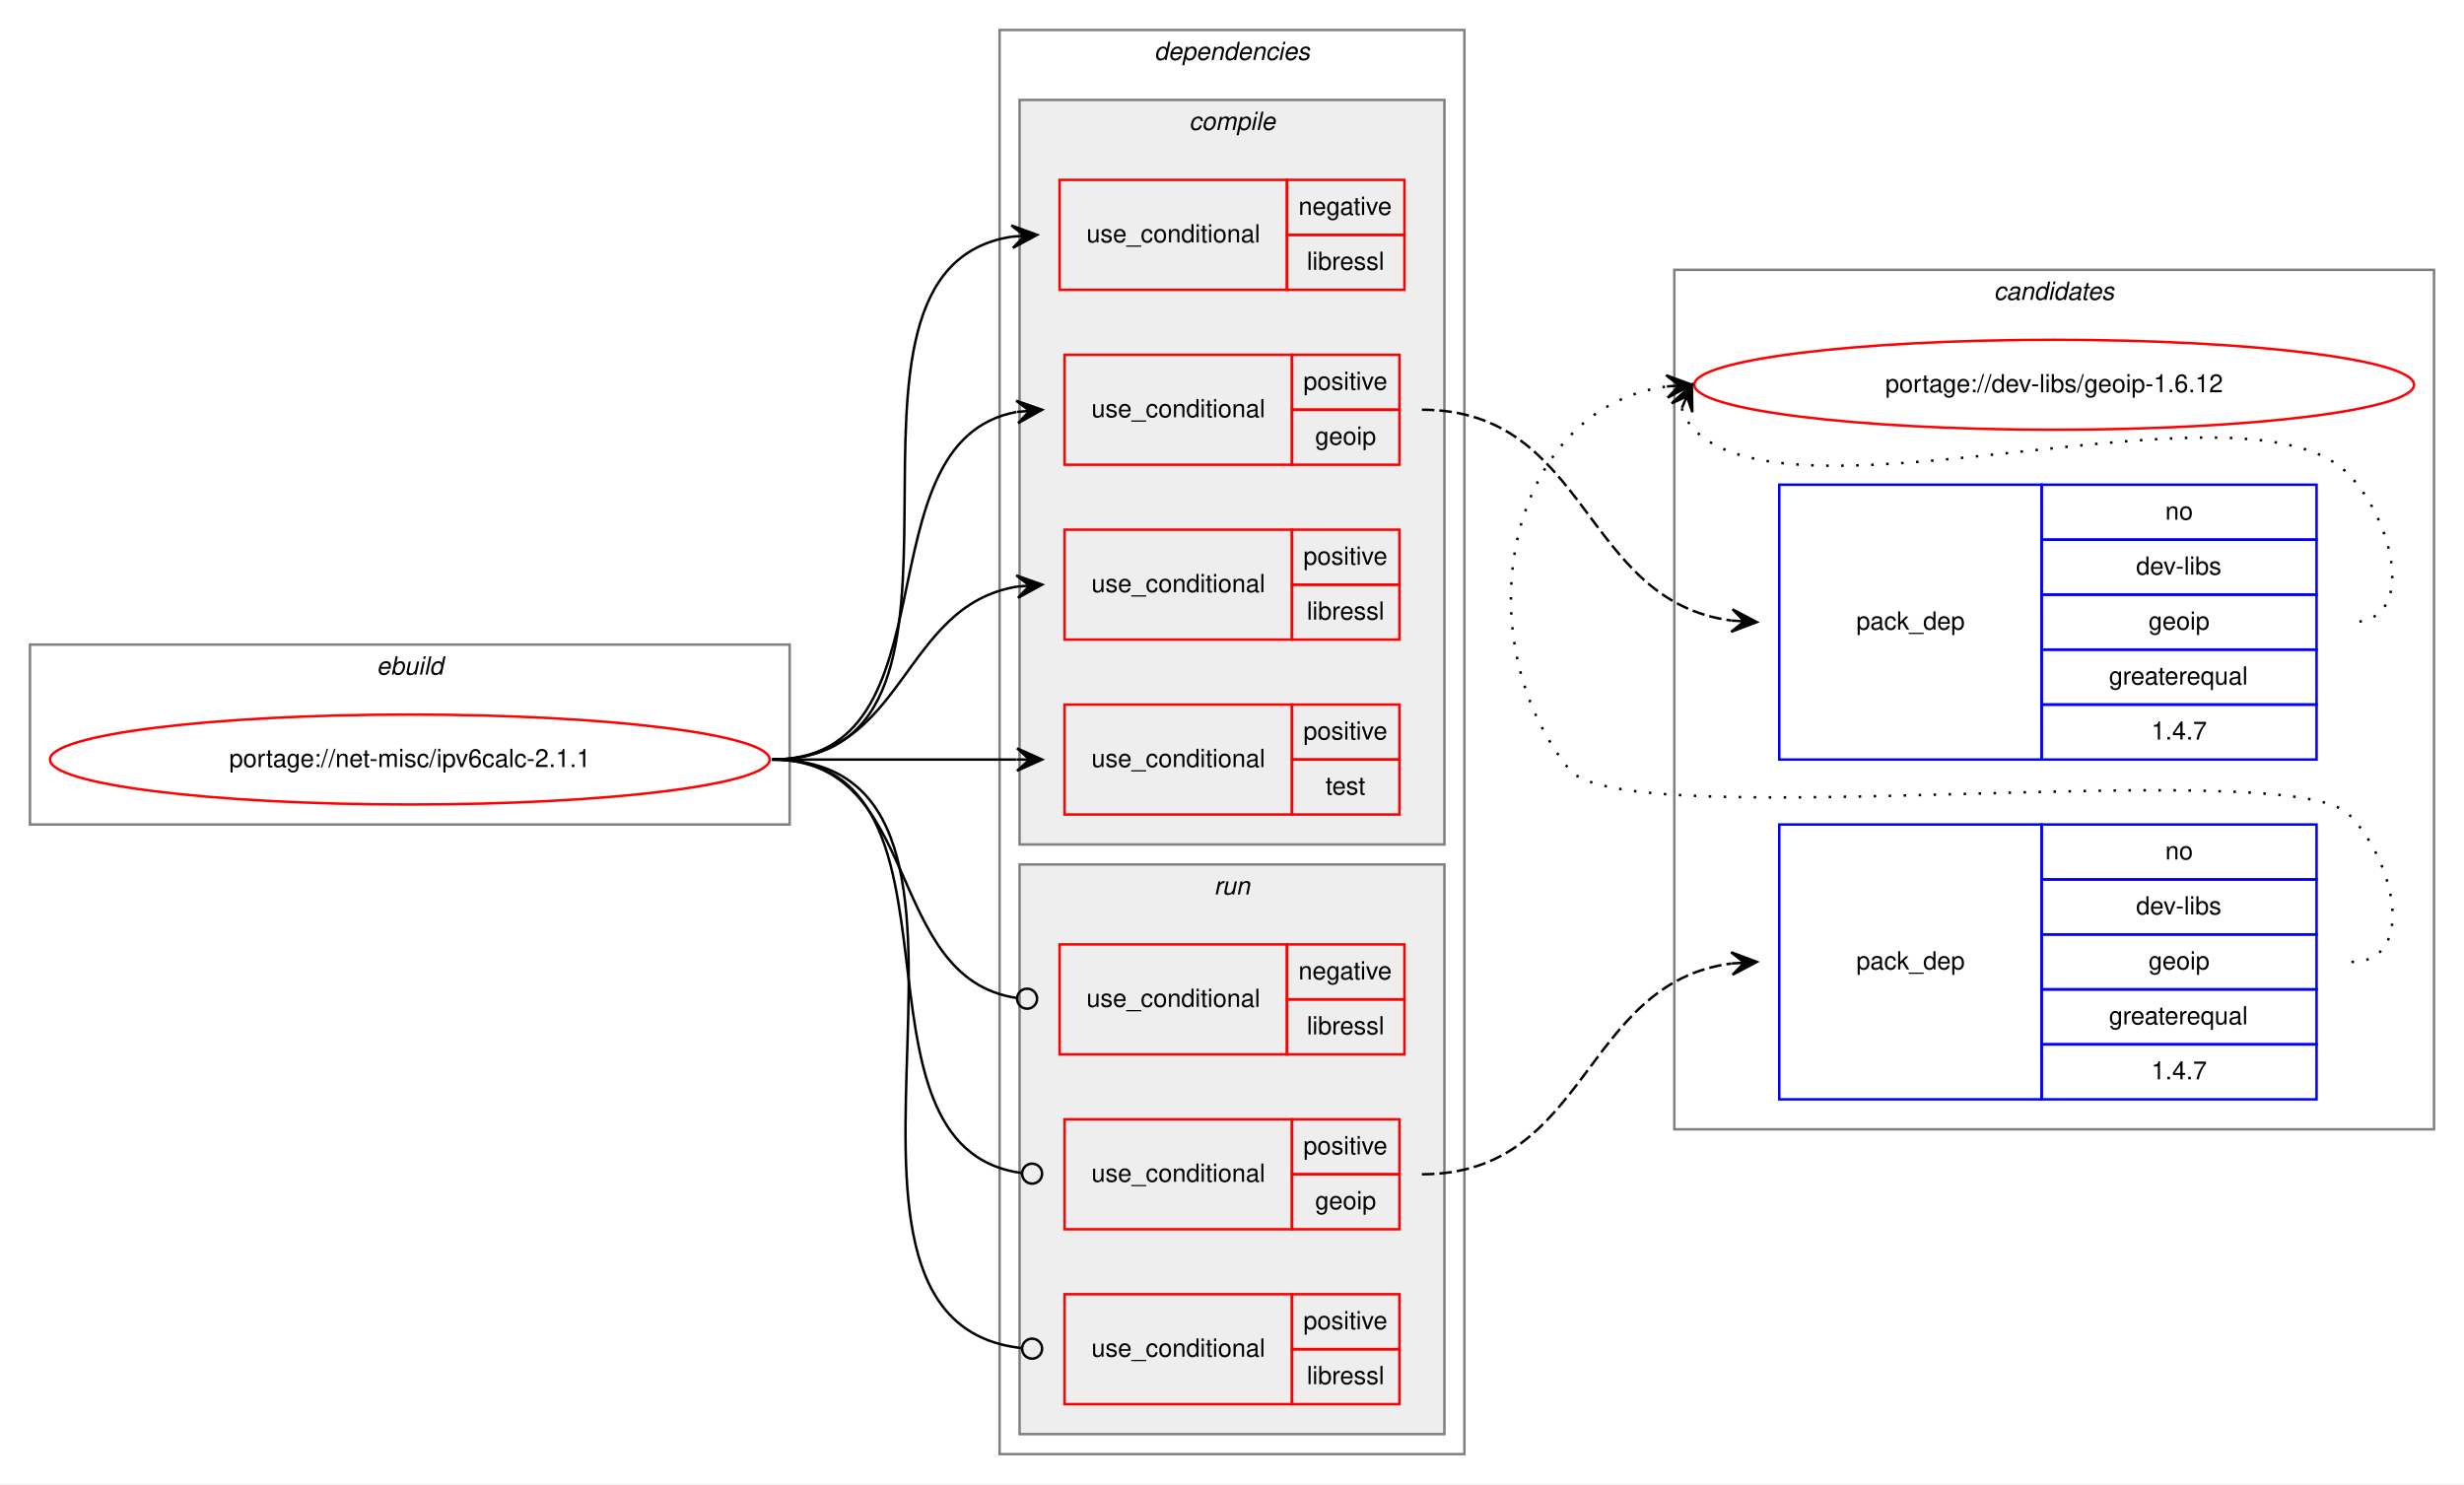
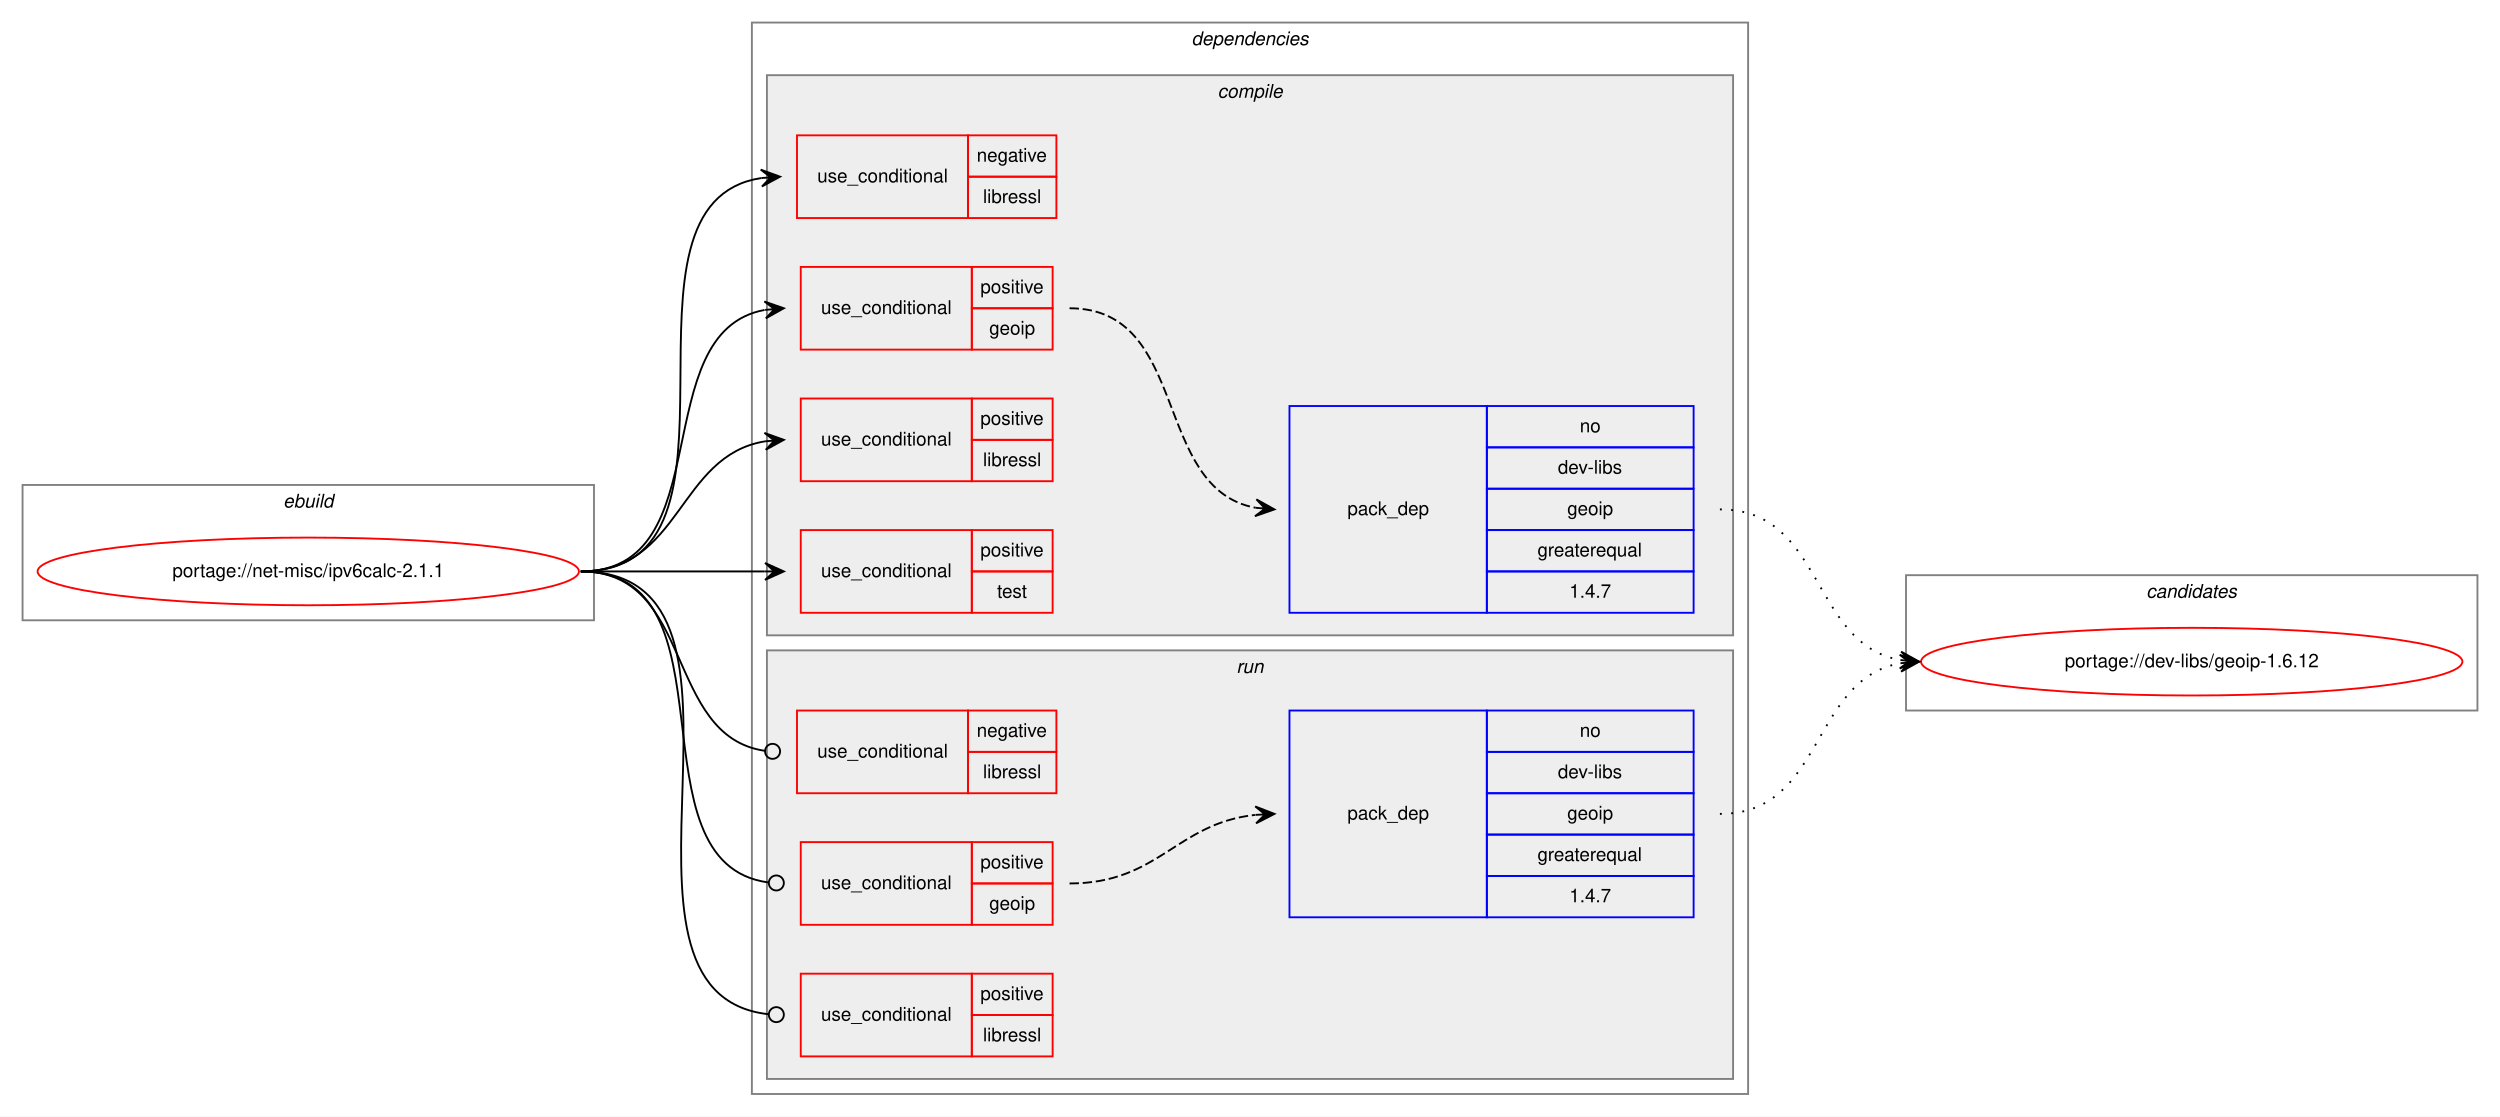
- <svg xmlns="http://www.w3.org/2000/svg" xmlns:xlink="http://www.w3.org/1999/xlink" width="986pt" height="594pt" viewBox="0.00 0.00 986.00 594.00">
+ <svg xmlns="http://www.w3.org/2000/svg" xmlns:xlink="http://www.w3.org/1999/xlink" width="1330pt" height="594pt" viewBox="0.00 0.00 1330.00 594.00">
  <g id="graph0" class="graph" transform="scale(1 1) rotate(0) translate(4 590)">
-     <polygon fill="white" stroke="transparent" points="-4,4 -4,-590 982,-590 982,4 -4,4" />
-     <g id="clust15" class="cluster">
-       <polygon fill="none" stroke="gray" points="666,-138 666,-482 970,-482 970,-138 666,-138" />
-       <text text-anchor="start" x="793.82" y="-470" font-family="Helvetica,sans-Serif" font-style="italic" font-size="10.00">candidates</text>
-     </g>
+     <polygon fill="white" stroke="transparent" points="-4,4 -4,-590 1326,-590 1326,4 -4,4" />
    <g id="clust1" class="cluster">
      <polygon fill="none" stroke="gray" points="8,-260 8,-332 312,-332 312,-260 8,-260" />
      <text text-anchor="start" x="146.66" y="-320" font-family="Helvetica,sans-Serif" font-style="italic" font-size="10.00">ebuild</text>
    </g>
    <g id="clust2" class="cluster">
-       <polygon fill="none" stroke="gray" points="396,-8 396,-578 582,-578 582,-8 396,-8" />
-       <text text-anchor="start" x="457.88" y="-566" font-family="Helvetica,sans-Serif" font-style="italic" font-size="10.00">dependencies</text>
+       <polygon fill="none" stroke="gray" points="396,-8 396,-578 926,-578 926,-8 396,-8" />
+       <text text-anchor="start" x="629.88" y="-566" font-family="Helvetica,sans-Serif" font-style="italic" font-size="10.00">dependencies</text>
+     </g>
+     <g id="clust3" class="cluster">
+       <polygon fill="#eeeeee" stroke="gray" points="404,-252 404,-550 918,-550 918,-252 404,-252" />
+       <text text-anchor="start" x="643.78" y="-538" font-family="Helvetica,sans-Serif" font-style="italic" font-size="10.00">compile</text>
    </g>
    <g id="clust10" class="cluster">
-       <polygon fill="#eeeeee" stroke="gray" points="404,-16 404,-244 574,-244 574,-16 404,-16" />
-       <text text-anchor="start" x="481.78" y="-232" font-family="Helvetica,sans-Serif" font-style="italic" font-size="10.00">run</text>
+       <polygon fill="#eeeeee" stroke="gray" points="404,-16 404,-244 918,-244 918,-16 404,-16" />
+       <text text-anchor="start" x="653.78" y="-232" font-family="Helvetica,sans-Serif" font-style="italic" font-size="10.00">run</text>
    </g>
-     <g id="clust3" class="cluster">
-       <polygon fill="#eeeeee" stroke="gray" points="404,-252 404,-550 574,-550 574,-252 404,-252" />
-       <text text-anchor="start" x="471.78" y="-538" font-family="Helvetica,sans-Serif" font-style="italic" font-size="10.00">compile</text>
+     <g id="clust15" class="cluster">
+       <polygon fill="none" stroke="gray" points="1010,-212 1010,-284 1314,-284 1314,-212 1010,-212" />
+       <text text-anchor="start" x="1137.82" y="-272" font-family="Helvetica,sans-Serif" font-style="italic" font-size="10.00">candidates</text>
    </g>
    <g id="node1" class="node">
      <g id="a_node1">
        <a xlink:href="../net-misc/ipv6calc-2.1.1.svg" xlink:title="portage://net-misc/ipv6calc-2.1.1">
          <ellipse fill="none" stroke="red" cx="160" cy="-286" rx="144" ry="18" />
          <text text-anchor="middle" x="160" y="-283" font-family="Helvetica,sans-Serif" font-size="10.00">portage://net-misc/ipv6calc-2.1.1</text>
        </a>
      </g>
    </g>
    <g id="node2" class="node">
      <polygon fill="none" stroke="red" points="420,-474 420,-518 511,-518 511,-474 420,-474" />
      <text text-anchor="start" x="430.77" y="-493" font-family="Helvetica,sans-Serif" font-size="10.00">use_conditional</text>
      <polygon fill="none" stroke="red" points="511,-496 511,-518 558,-518 558,-496 511,-496" />
      <text text-anchor="start" x="515.6" y="-504" font-family="Helvetica,sans-Serif" font-size="10.00">negative</text>
      <polygon fill="none" stroke="red" points="511,-474 511,-496 558,-496 558,-474 511,-474" />
      <text text-anchor="start" x="518.95" y="-482" font-family="Helvetica,sans-Serif" font-size="10.00">libressl</text>
    </g>
    <g id="edge1" class="edge">
      <path fill="none" stroke="black" d="M305,-286C405.98,-286 313.26,-481.89 400.99,-495.28" />
      <polygon fill="black" stroke="black" points="411,-496 400.7,-499.77 406.01,-495.64 401.03,-495.28 401.03,-495.28 401.03,-495.28 406.01,-495.64 401.35,-490.79 411,-496 411,-496" />
    </g>
    <g id="node3" class="node">
      <polygon fill="none" stroke="red" points="422,-404 422,-448 513,-448 513,-404 422,-404" />
      <text text-anchor="start" x="432.77" y="-423" font-family="Helvetica,sans-Serif" font-size="10.00">use_conditional</text>
      <polygon fill="none" stroke="red" points="513,-426 513,-448 556,-448 556,-426 513,-426" />
      <text text-anchor="start" x="517.55" y="-434" font-family="Helvetica,sans-Serif" font-size="10.00">positive</text>
      <polygon fill="none" stroke="red" points="513,-404 513,-426 556,-426 556,-404 513,-404" />
      <text text-anchor="start" x="522.27" y="-412" font-family="Helvetica,sans-Serif" font-size="10.00">geoip</text>
    </g>
    <g id="edge3" class="edge">
      <path fill="none" stroke="black" d="M305,-286C379.9,-286 338.74,-413.18 402.76,-425.11" />
      <polygon fill="black" stroke="black" points="413,-426 402.65,-429.61 408.02,-425.56 403.04,-425.13 403.04,-425.13 403.04,-425.13 408.02,-425.56 403.43,-420.65 413,-426 413,-426" />
    </g>
    <g id="node5" class="node">
      <polygon fill="none" stroke="red" points="422,-334 422,-378 513,-378 513,-334 422,-334" />
      <text text-anchor="start" x="432.77" y="-353" font-family="Helvetica,sans-Serif" font-size="10.00">use_conditional</text>
      <polygon fill="none" stroke="red" points="513,-356 513,-378 556,-378 556,-356 513,-356" />
      <text text-anchor="start" x="517.55" y="-364" font-family="Helvetica,sans-Serif" font-size="10.00">positive</text>
      <polygon fill="none" stroke="red" points="513,-334 513,-356 556,-356 556,-334 513,-334" />
      <text text-anchor="start" x="518.95" y="-342" font-family="Helvetica,sans-Serif" font-size="10.00">libressl</text>
    </g>
    <g id="edge4" class="edge">
      <path fill="none" stroke="black" d="M305,-286C358.63,-286 356.35,-347.52 402.99,-355.21" />
      <polygon fill="black" stroke="black" points="413,-356 402.68,-359.7 408.02,-355.61 403.03,-355.22 403.03,-355.22 403.03,-355.22 408.02,-355.61 403.38,-350.73 413,-356 413,-356" />
    </g>
    <g id="node6" class="node">
      <polygon fill="none" stroke="red" points="422,-264 422,-308 513,-308 513,-264 422,-264" />
      <text text-anchor="start" x="432.77" y="-283" font-family="Helvetica,sans-Serif" font-size="10.00">use_conditional</text>
      <polygon fill="none" stroke="red" points="513,-286 513,-308 556,-308 556,-286 513,-286" />
      <text text-anchor="start" x="517.55" y="-294" font-family="Helvetica,sans-Serif" font-size="10.00">positive</text>
      <polygon fill="none" stroke="red" points="513,-264 513,-286 556,-286 556,-264 513,-264" />
      <text text-anchor="start" x="526.44" y="-272" font-family="Helvetica,sans-Serif" font-size="10.00">test</text>
    </g>
    <g id="edge5" class="edge">
      <path fill="none" stroke="black" d="M305,-286C349.44,-286 363.02,-286 402.88,-286" />
      <polygon fill="black" stroke="black" points="413,-286 403,-290.5 408,-286 403,-286 403,-286 403,-286 408,-286 403,-281.5 413,-286 413,-286" />
    </g>
    <g id="node7" class="node">
      <polygon fill="none" stroke="red" points="420,-168 420,-212 511,-212 511,-168 420,-168" />
      <text text-anchor="start" x="430.77" y="-187" font-family="Helvetica,sans-Serif" font-size="10.00">use_conditional</text>
      <polygon fill="none" stroke="red" points="511,-190 511,-212 558,-212 558,-190 511,-190" />
      <text text-anchor="start" x="515.6" y="-198" font-family="Helvetica,sans-Serif" font-size="10.00">negative</text>
      <polygon fill="none" stroke="red" points="511,-168 511,-190 558,-190 558,-168 511,-168" />
      <text text-anchor="start" x="518.95" y="-176" font-family="Helvetica,sans-Serif" font-size="10.00">libressl</text>
    </g>
    <g id="edge6" class="edge">
      <path fill="none" stroke="black" d="M305,-286C365.7,-286 349.17,-198.43 402.93,-190.56" />
      <ellipse fill="none" stroke="black" cx="407.01" cy="-190.28" rx="4" ry="4" />
    </g>
    <g id="node8" class="node">
      <polygon fill="none" stroke="red" points="422,-98 422,-142 513,-142 513,-98 422,-98" />
      <text text-anchor="start" x="432.77" y="-117" font-family="Helvetica,sans-Serif" font-size="10.00">use_conditional</text>
      <polygon fill="none" stroke="red" points="513,-120 513,-142 556,-142 556,-120 513,-120" />
      <text text-anchor="start" x="517.55" y="-128" font-family="Helvetica,sans-Serif" font-size="10.00">positive</text>
      <polygon fill="none" stroke="red" points="513,-98 513,-120 556,-120 556,-98 513,-98" />
      <text text-anchor="start" x="522.27" y="-106" font-family="Helvetica,sans-Serif" font-size="10.00">geoip</text>
    </g>
    <g id="edge8" class="edge">
      <path fill="none" stroke="black" d="M305,-286C390.1,-286 329.33,-130.84 404.74,-120.54" />
      <ellipse fill="none" stroke="black" cx="409.01" cy="-120.26" rx="4" ry="4" />
    </g>
    <g id="node10" class="node">
      <polygon fill="none" stroke="red" points="422,-28 422,-72 513,-72 513,-28 422,-28" />
      <text text-anchor="start" x="432.77" y="-47" font-family="Helvetica,sans-Serif" font-size="10.00">use_conditional</text>
      <polygon fill="none" stroke="red" points="513,-50 513,-72 556,-72 556,-50 513,-50" />
      <text text-anchor="start" x="517.55" y="-58" font-family="Helvetica,sans-Serif" font-size="10.00">positive</text>
      <polygon fill="none" stroke="red" points="513,-28 513,-50 556,-50 556,-28 513,-28" />
      <text text-anchor="start" x="518.95" y="-36" font-family="Helvetica,sans-Serif" font-size="10.00">libressl</text>
    </g>
    <g id="edge9" class="edge">
      <path fill="none" stroke="black" d="M305,-286C417.53,-286 303.5,-61.38 404.97,-50.42" />
      <ellipse fill="none" stroke="black" cx="409.01" cy="-50.21" rx="4" ry="4" />
    </g>
    <g id="node4" class="node">
-       <polygon fill="none" stroke="blue" points="708,-286 708,-396 813,-396 813,-286 708,-286" />
-       <text text-anchor="start" x="738.82" y="-338" font-family="Helvetica,sans-Serif" font-size="10.00">pack_dep</text>
-       <polygon fill="none" stroke="blue" points="813,-374 813,-396 923,-396 923,-374 813,-374" />
-       <text text-anchor="start" x="862.44" y="-382" font-family="Helvetica,sans-Serif" font-size="10.00">no</text>
-       <polygon fill="none" stroke="blue" points="813,-352 813,-374 923,-374 923,-352 813,-352" />
-       <text text-anchor="start" x="850.78" y="-360" font-family="Helvetica,sans-Serif" font-size="10.00">dev-libs</text>
-       <polygon fill="none" stroke="blue" points="813,-330 813,-352 923,-352 923,-330 813,-330" />
-       <text text-anchor="start" x="855.77" y="-338" font-family="Helvetica,sans-Serif" font-size="10.00">geoip</text>
-       <polygon fill="none" stroke="blue" points="813,-308 813,-330 923,-330 923,-308 813,-308" />
-       <text text-anchor="start" x="839.94" y="-316" font-family="Helvetica,sans-Serif" font-size="10.00">greaterequal</text>
-       <polygon fill="none" stroke="blue" points="813,-286 813,-308 923,-308 923,-286 813,-286" />
-       <text text-anchor="start" x="856.88" y="-294" font-family="Helvetica,sans-Serif" font-size="10.00">1.4.7</text>
+       <polygon fill="none" stroke="blue" points="682,-264 682,-374 787,-374 787,-264 682,-264" />
+       <text text-anchor="start" x="712.82" y="-316" font-family="Helvetica,sans-Serif" font-size="10.00">pack_dep</text>
+       <polygon fill="none" stroke="blue" points="787,-352 787,-374 897,-374 897,-352 787,-352" />
+       <text text-anchor="start" x="836.44" y="-360" font-family="Helvetica,sans-Serif" font-size="10.00">no</text>
+       <polygon fill="none" stroke="blue" points="787,-330 787,-352 897,-352 897,-330 787,-330" />
+       <text text-anchor="start" x="824.78" y="-338" font-family="Helvetica,sans-Serif" font-size="10.00">dev-libs</text>
+       <polygon fill="none" stroke="blue" points="787,-308 787,-330 897,-330 897,-308 787,-308" />
+       <text text-anchor="start" x="829.77" y="-316" font-family="Helvetica,sans-Serif" font-size="10.00">geoip</text>
+       <polygon fill="none" stroke="blue" points="787,-286 787,-308 897,-308 897,-286 787,-286" />
+       <text text-anchor="start" x="813.94" y="-294" font-family="Helvetica,sans-Serif" font-size="10.00">greaterequal</text>
+       <polygon fill="none" stroke="blue" points="787,-264 787,-286 897,-286 897,-264 787,-264" />
+       <text text-anchor="start" x="830.88" y="-272" font-family="Helvetica,sans-Serif" font-size="10.00">1.4.7</text>
    </g>
    <g id="edge2" class="edge">
-       <path fill="none" stroke="black" stroke-dasharray="5,2" d="M565,-426C631.95,-426 628.99,-349.41 688.84,-341.64" />
-       <polygon fill="black" stroke="black" points="699,-341 689.3,-346.12 694.01,-341.31 689.02,-341.62 689.02,-341.62 689.02,-341.62 694.01,-341.31 688.74,-337.13 699,-341 699,-341" />
+       <path fill="none" stroke="black" stroke-dasharray="5,2" d="M565,-426C629.31,-426 608.68,-329.99 664.02,-319.86" />
+       <polygon fill="black" stroke="black" points="674,-319 664.42,-324.34 669.02,-319.43 664.04,-319.86 664.04,-319.86 664.04,-319.86 669.02,-319.43 663.65,-315.38 674,-319 674,-319" />
    </g>
    <g id="node11" class="node">
      <g id="a_node11">
        <a xlink:href="../dev-libs/geoip-1.6.12.svg" xlink:title="portage://dev-libs/geoip-1.6.12">
-           <ellipse fill="none" stroke="red" cx="818" cy="-436" rx="144" ry="18" />
-           <text text-anchor="middle" x="818" y="-433" font-family="Helvetica,sans-Serif" font-size="10.00">portage://dev-libs/geoip-1.6.12</text>
+           <ellipse fill="none" stroke="red" cx="1162" cy="-238" rx="144" ry="18" />
+           <text text-anchor="middle" x="1162" y="-235" font-family="Helvetica,sans-Serif" font-size="10.00">portage://dev-libs/geoip-1.6.12</text>
        </a>
      </g>
    </g>
    <g id="edge10" class="edge">
-       <path fill="none" stroke="black" stroke-dasharray="1,5" d="M668.98,-426.58C669.95,-423.46 671.8,-420.23 674,-418 715,-376.46 895.81,-442.32 936,-400 954.06,-380.98 963.23,-341 937,-341" />
-       <polygon fill="black" stroke="black" points="673,-436 664.94,-428.57 671.04,-431.4 669.07,-426.8 669.07,-426.8 669.07,-426.8 671.04,-431.4 673.21,-425.04 673,-436 673,-436" />
+       <path fill="none" stroke="black" stroke-dasharray="1,5" d="M911,-319C966.7,-319 958.97,-247.51 1006.99,-238.85" />
+       <polygon fill="black" stroke="black" points="1017,-238 1007.42,-243.33 1012.02,-238.43 1007.04,-238.85 1007.04,-238.85 1007.04,-238.85 1012.02,-238.43 1006.65,-234.37 1017,-238 1017,-238" />
    </g>
    <g id="node9" class="node">
-       <polygon fill="none" stroke="blue" points="708,-150 708,-260 813,-260 813,-150 708,-150" />
-       <text text-anchor="start" x="738.82" y="-202" font-family="Helvetica,sans-Serif" font-size="10.00">pack_dep</text>
-       <polygon fill="none" stroke="blue" points="813,-238 813,-260 923,-260 923,-238 813,-238" />
-       <text text-anchor="start" x="862.44" y="-246" font-family="Helvetica,sans-Serif" font-size="10.00">no</text>
-       <polygon fill="none" stroke="blue" points="813,-216 813,-238 923,-238 923,-216 813,-216" />
-       <text text-anchor="start" x="850.78" y="-224" font-family="Helvetica,sans-Serif" font-size="10.00">dev-libs</text>
-       <polygon fill="none" stroke="blue" points="813,-194 813,-216 923,-216 923,-194 813,-194" />
-       <text text-anchor="start" x="855.77" y="-202" font-family="Helvetica,sans-Serif" font-size="10.00">geoip</text>
-       <polygon fill="none" stroke="blue" points="813,-172 813,-194 923,-194 923,-172 813,-172" />
-       <text text-anchor="start" x="839.94" y="-180" font-family="Helvetica,sans-Serif" font-size="10.00">greaterequal</text>
-       <polygon fill="none" stroke="blue" points="813,-150 813,-172 923,-172 923,-150 813,-150" />
-       <text text-anchor="start" x="856.88" y="-158" font-family="Helvetica,sans-Serif" font-size="10.00">1.4.7</text>
+       <polygon fill="none" stroke="blue" points="682,-102 682,-212 787,-212 787,-102 682,-102" />
+       <text text-anchor="start" x="712.82" y="-154" font-family="Helvetica,sans-Serif" font-size="10.00">pack_dep</text>
+       <polygon fill="none" stroke="blue" points="787,-190 787,-212 897,-212 897,-190 787,-190" />
+       <text text-anchor="start" x="836.44" y="-198" font-family="Helvetica,sans-Serif" font-size="10.00">no</text>
+       <polygon fill="none" stroke="blue" points="787,-168 787,-190 897,-190 897,-168 787,-168" />
+       <text text-anchor="start" x="824.78" y="-176" font-family="Helvetica,sans-Serif" font-size="10.00">dev-libs</text>
+       <polygon fill="none" stroke="blue" points="787,-146 787,-168 897,-168 897,-146 787,-146" />
+       <text text-anchor="start" x="829.77" y="-154" font-family="Helvetica,sans-Serif" font-size="10.00">geoip</text>
+       <polygon fill="none" stroke="blue" points="787,-124 787,-146 897,-146 897,-124 787,-124" />
+       <text text-anchor="start" x="813.94" y="-132" font-family="Helvetica,sans-Serif" font-size="10.00">greaterequal</text>
+       <polygon fill="none" stroke="blue" points="787,-102 787,-124 897,-124 897,-102 787,-102" />
+       <text text-anchor="start" x="830.88" y="-110" font-family="Helvetica,sans-Serif" font-size="10.00">1.4.7</text>
    </g>
    <g id="edge7" class="edge">
-       <path fill="none" stroke="black" stroke-dasharray="5,2" d="M565,-120C631.95,-120 628.99,-196.59 688.84,-204.36" />
-       <polygon fill="black" stroke="black" points="699,-205 688.74,-208.87 694.01,-204.69 689.02,-204.38 689.02,-204.38 689.02,-204.38 694.01,-204.69 689.3,-199.88 699,-205 699,-205" />
+       <path fill="none" stroke="black" stroke-dasharray="5,2" d="M565,-120C612.56,-120 621.68,-151.98 663.84,-156.48" />
+       <polygon fill="black" stroke="black" points="674,-157 663.78,-160.98 669.01,-156.74 664.01,-156.49 664.01,-156.49 664.01,-156.49 669.01,-156.74 664.24,-151.99 674,-157 674,-157" />
    </g>
    <g id="edge11" class="edge">
-       <path fill="none" stroke="black" stroke-dasharray="1,5" d="M937,-205C963.23,-205 954.39,-245.3 936,-264 911.65,-288.75 645.83,-255 624,-282 581.05,-335.13 599.15,-426.52 662.83,-435.31" />
-       <polygon fill="black" stroke="black" points="673,-436 662.72,-439.82 668.01,-435.66 663.02,-435.33 663.02,-435.33 663.02,-435.33 668.01,-435.66 663.33,-430.84 673,-436 673,-436" />
+       <path fill="none" stroke="black" stroke-dasharray="1,5" d="M911,-157C966.7,-157 958.97,-228.49 1006.99,-237.15" />
+       <polygon fill="black" stroke="black" points="1017,-238 1006.65,-241.63 1012.02,-237.57 1007.04,-237.15 1007.04,-237.15 1007.04,-237.15 1012.02,-237.57 1007.42,-232.67 1017,-238 1017,-238" />
    </g>
  </g>
</svg>
